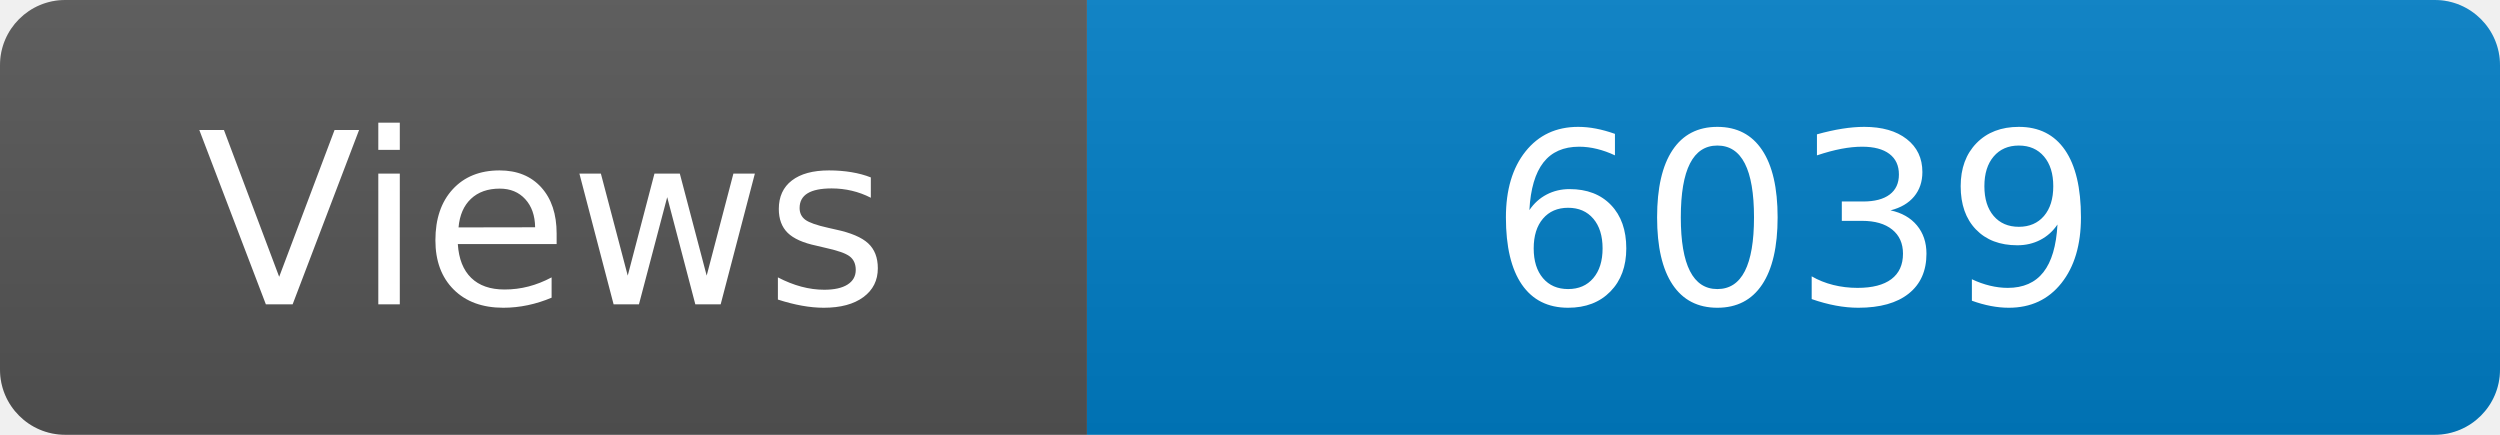
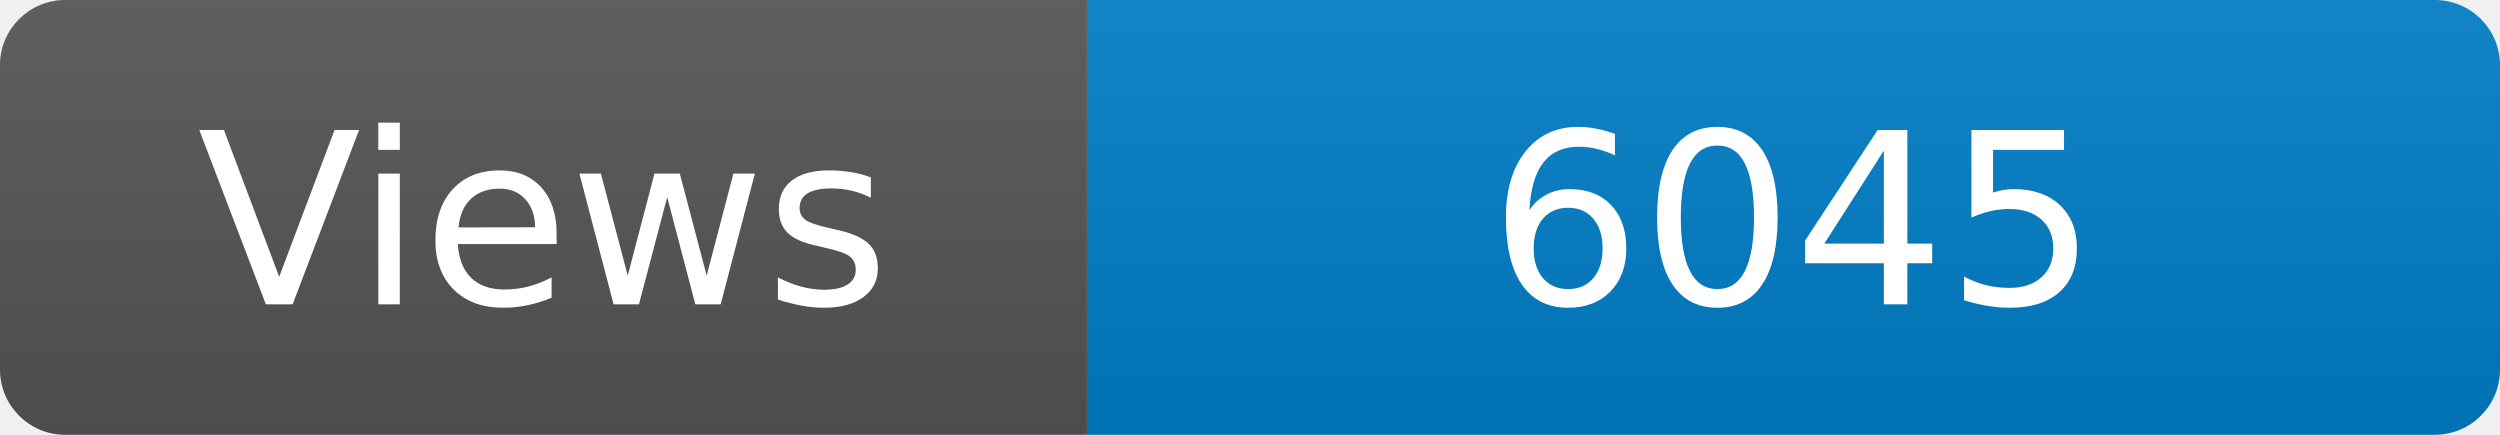
<svg xmlns="http://www.w3.org/2000/svg" width="115" height="20" role="img" aria-label="Maintained?: yes">
  <linearGradient id="s" x2="0" y2="100%">
    <stop offset="0" stop-color="#bbb" stop-opacity=".1" />
    <stop offset="1" stop-opacity=".1" />
  </linearGradient>
  <clipPath id="r">
    <rect width="115" height="20" rx="3" fill="#fff" />
  </clipPath>
  <g clip-path="url(#r)">
    <rect width="50" height="20" fill="#555" />
    <rect x="50" width="160" height="20" fill="#007ec6" />
    <rect width="115" height="20" fill="url(#s)" />
  </g>
  <g fill="#fff" text-anchor="middle" font-family="Verdana,Geneva,DejaVu Sans,sans-serif" font-size="110">
    <text x="250" y="140" transform="scale(.1)" fill="#fff">Views</text>
-     <text x="825" y="140" transform="scale(.1)" fill="#fff">6039</text>
+     <text x="825" y="140" transform="scale(.1)" fill="#fff">6045</text>
  </g>
</svg>
